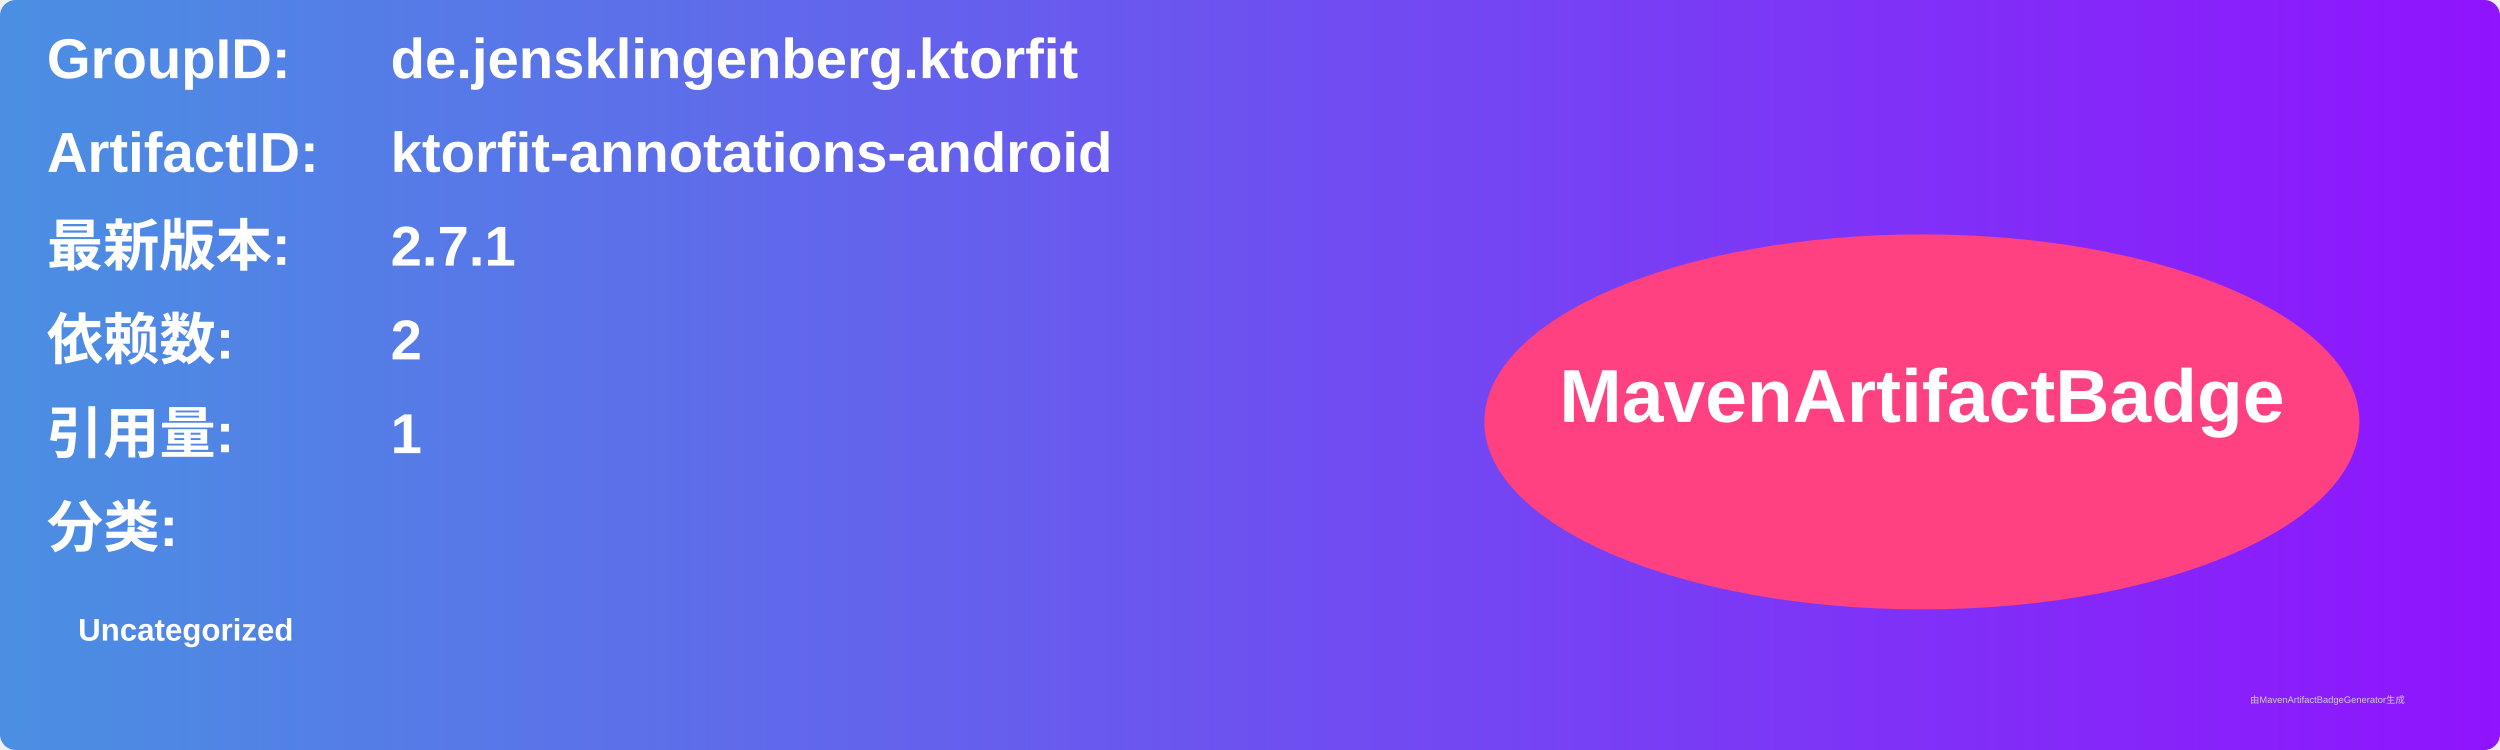
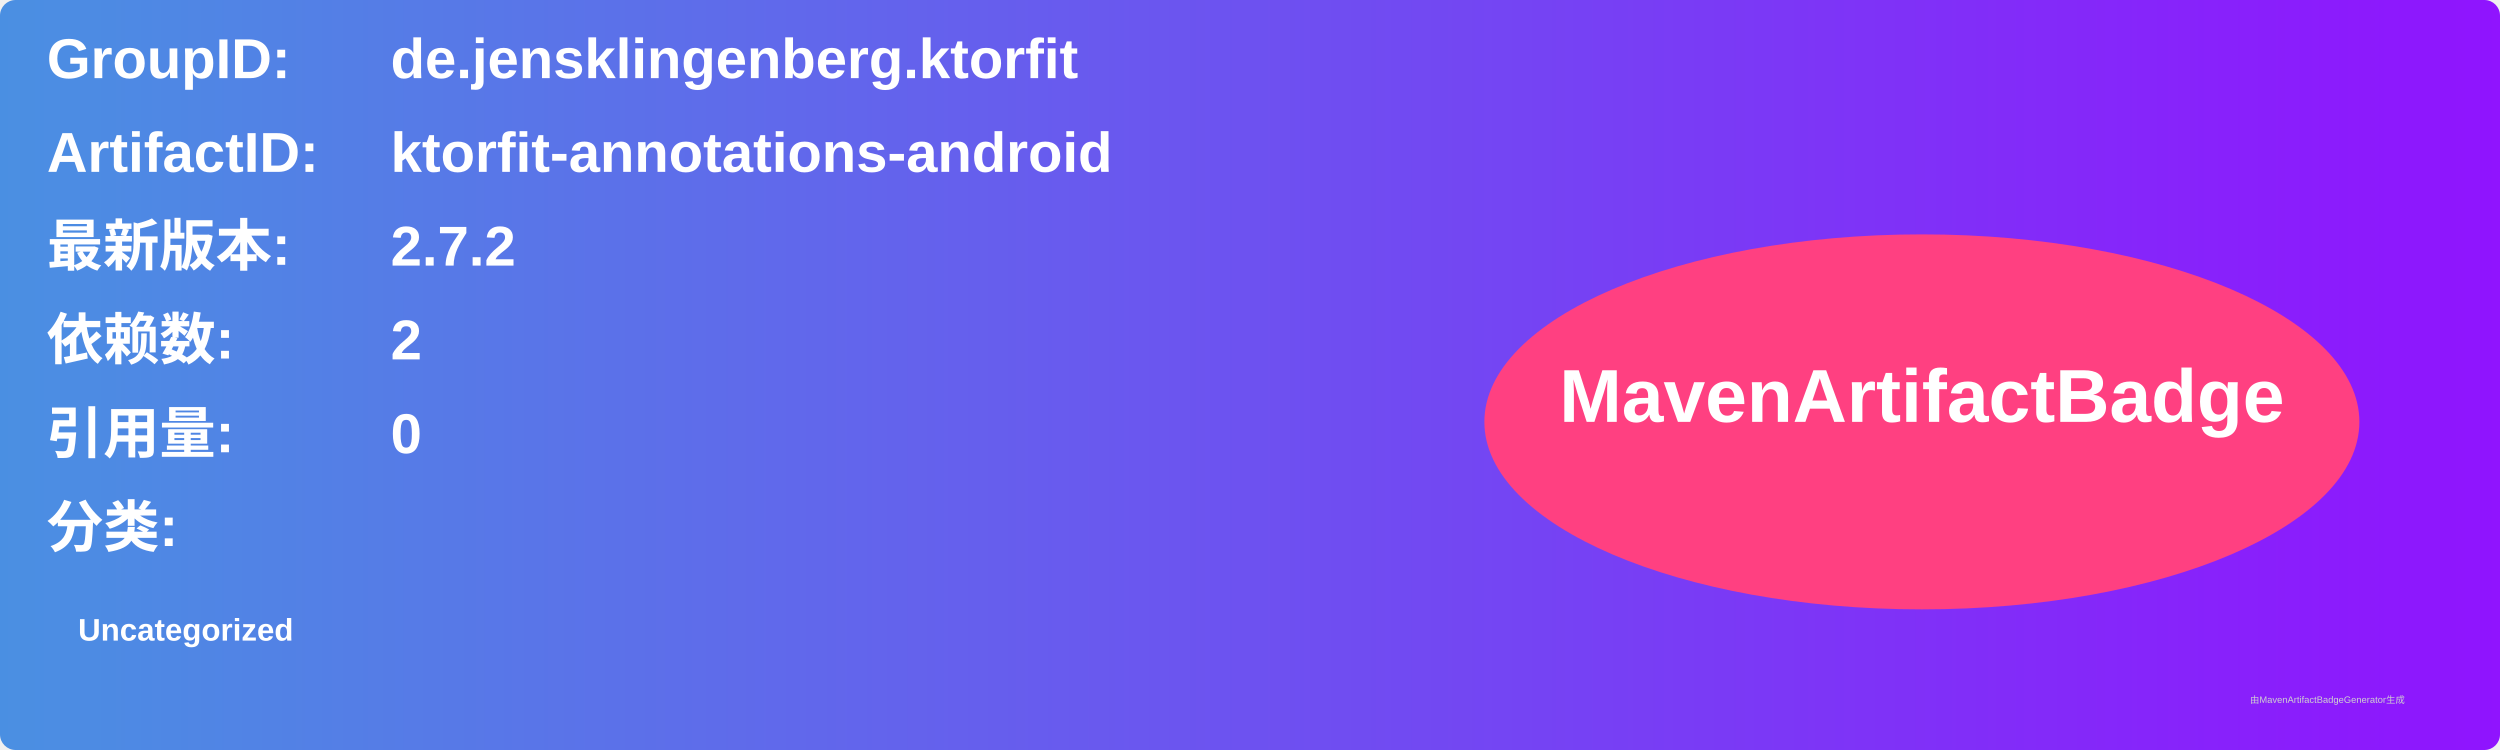
<svg xmlns="http://www.w3.org/2000/svg" width="800" height="240" viewBox="0 0 800 240">
  <linearGradient id="grad" x1="0%" y1="0%" x2="100%" y2="0%">
    <stop offset="0%" stop-color="#4a90e2" />
    <stop offset="100%" stop-color="#9013fe" />
  </linearGradient>
  <rect width="100%" height="100%" rx="5" ry="5" fill="url(#grad)" />
  <g transform="translate(15, 15)">
    <text x="0" y="10" font-family="Arial" font-size="18" fill="white" font-weight="bold" width="260">GroupID:</text>
    <text x="110" y="10" font-family="Arial" font-size="18" fill="white" font-weight="bold" width="460">de.jensklingenberg.ktorfit</text>
    <text x="0" y="40" font-family="Arial" font-size="18" fill="white" font-weight="bold" width="260">ArtifactID:</text>
    <text x="110" y="40" font-family="Arial" font-size="18" fill="white" font-weight="bold" width="460">ktorfit-annotations-android</text>
    <text x="0" y="70" font-family="Arial" font-size="18" fill="white" font-weight="bold">最新版本:</text>
    <text x="110" y="70" font-family="Arial" font-size="18" fill="white" font-weight="bold">
-       <tspan font-weight="bold">2.7.1</tspan>
+       <tspan font-weight="bold">2.7.2</tspan>
    </text>
    <text x="0" y="100" font-family="Arial" font-size="18" fill="white" font-weight="bold">依赖数: </text>
    <text x="110" y="100" font-family="Arial" font-size="18" fill="white">
      <tspan font-weight="bold">2</tspan>
    </text>
    <text x="0" y="130" font-family="Arial" font-size="18" fill="white" font-weight="bold">引用量: </text>
    <text x="110" y="130" font-family="Arial" font-size="18" fill="white">
-       <tspan font-weight="bold">1</tspan>
+       <tspan font-weight="bold">0</tspan>
    </text>
    <text x="0" y="160" font-family="Arial" font-size="18" fill="white" font-weight="bold">分类:</text>
    <text x="10" y="190" font-family="Arial" font-size="10" fill="white">
      <tspan font-weight="bold">Uncategorized</tspan>
    </text>
    <ellipse cx="600" cy="120" rx="140" ry="60" fill="#ff4081" />
    <text x="600" y="120" text-anchor="middle" font-family="Arial" font-size="24" fill="white" font-weight="bold">MavenArtifactBadge</text>
  </g>
  <text x="720" y="225" font-family="Arial" font-size="3" fill="#d0d0d0">由MavenArtifactBadgeGenerator生成</text>
</svg>
